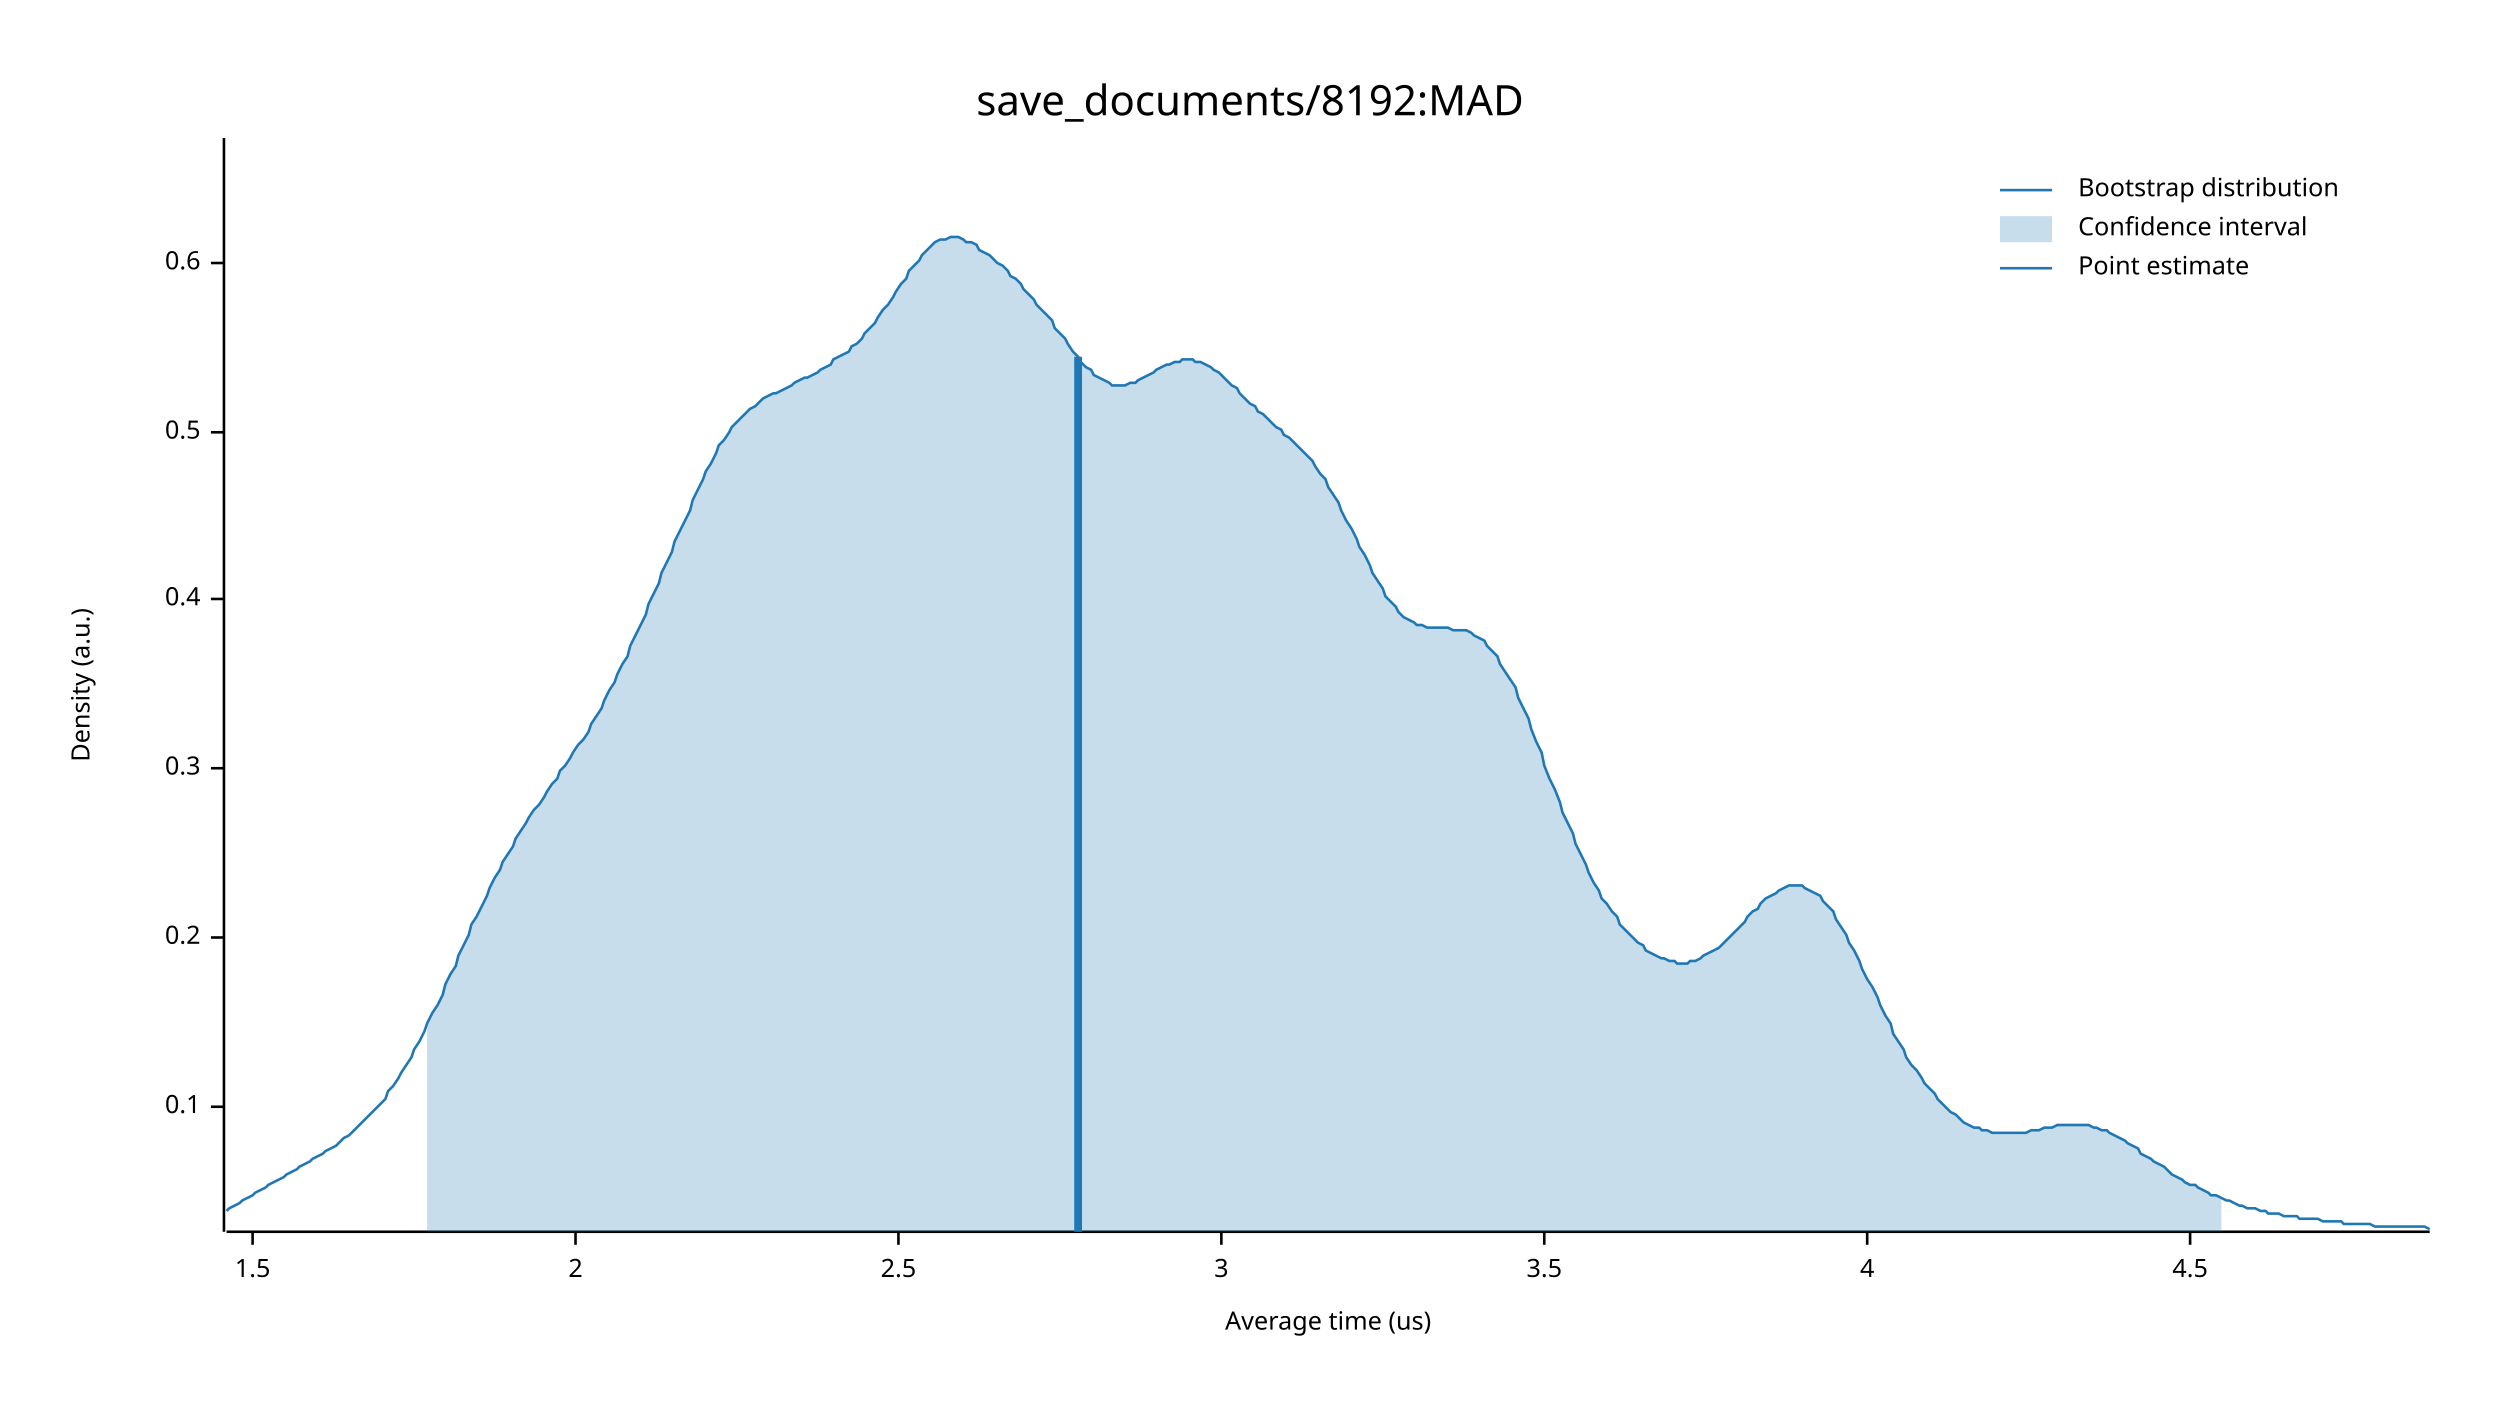
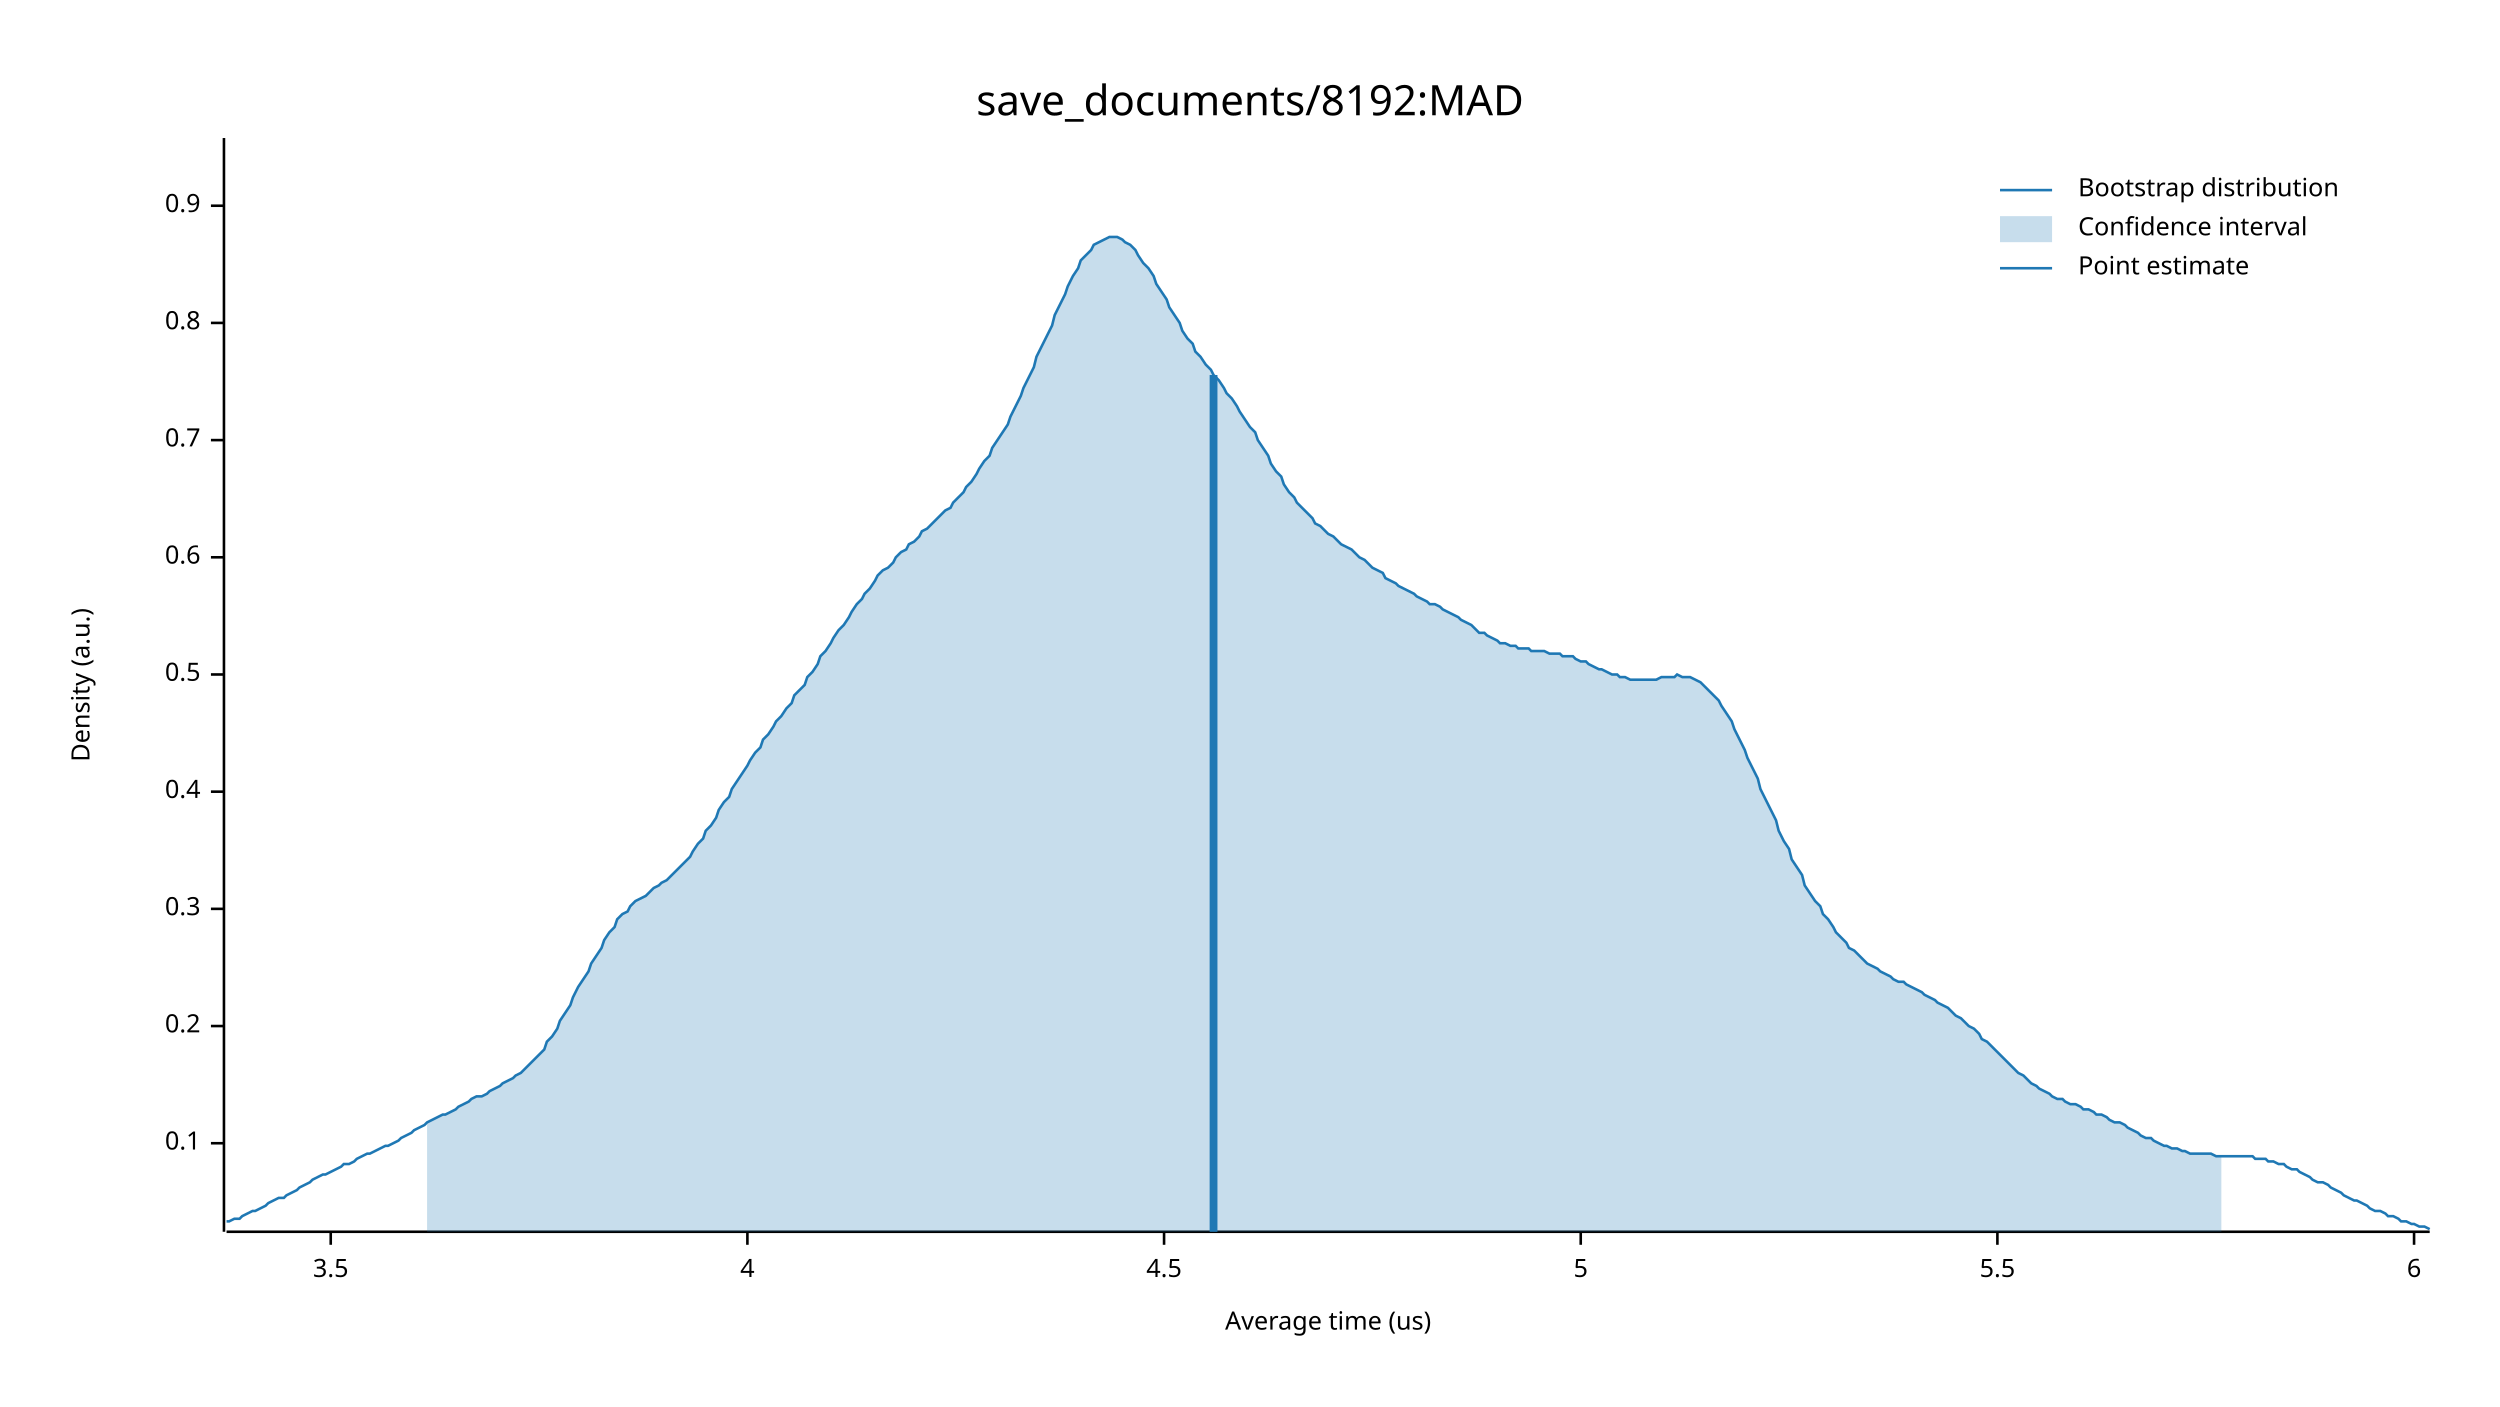
<svg xmlns="http://www.w3.org/2000/svg" width="960" height="540" viewBox="0 0 960 540">
  <text x="480" y="32" dy="0.76em" text-anchor="middle" font-family="sans-serif" font-size="16.129" opacity="1" fill="#000000">
save_documents/8192:MAD
</text>
  <text x="27" y="263" dy="0.76em" text-anchor="middle" font-family="sans-serif" font-size="9.677" opacity="1" fill="#000000" transform="rotate(270, 27, 263)">
Density (a.u.)
</text>
  <text x="510" y="513" dy="-0.5ex" text-anchor="middle" font-family="sans-serif" font-size="9.677" opacity="1" fill="#000000">
Average time (us)
</text>
  <polyline fill="none" opacity="1" stroke="#000000" stroke-width="1" points="86,53 86,473 " />
-   <text x="77" y="425" dy="0.5ex" text-anchor="end" font-family="sans-serif" font-size="9.677" opacity="1" fill="#000000">
+   <text x="77" y="439" dy="0.5ex" text-anchor="end" font-family="sans-serif" font-size="9.677" opacity="1" fill="#000000">
0.1
</text>
-   <polyline fill="none" opacity="1" stroke="#000000" stroke-width="1" points="81,425 86,425 " />
-   <text x="77" y="360" dy="0.5ex" text-anchor="end" font-family="sans-serif" font-size="9.677" opacity="1" fill="#000000">
+   <polyline fill="none" opacity="1" stroke="#000000" stroke-width="1" points="81,439 86,439 " />
+   <text x="77" y="394" dy="0.5ex" text-anchor="end" font-family="sans-serif" font-size="9.677" opacity="1" fill="#000000">
0.2
</text>
-   <polyline fill="none" opacity="1" stroke="#000000" stroke-width="1" points="81,360 86,360 " />
-   <text x="77" y="295" dy="0.5ex" text-anchor="end" font-family="sans-serif" font-size="9.677" opacity="1" fill="#000000">
+   <polyline fill="none" opacity="1" stroke="#000000" stroke-width="1" points="81,394 86,394 " />
+   <text x="77" y="349" dy="0.5ex" text-anchor="end" font-family="sans-serif" font-size="9.677" opacity="1" fill="#000000">
0.3
</text>
-   <polyline fill="none" opacity="1" stroke="#000000" stroke-width="1" points="81,295 86,295 " />
-   <text x="77" y="230" dy="0.5ex" text-anchor="end" font-family="sans-serif" font-size="9.677" opacity="1" fill="#000000">
+   <polyline fill="none" opacity="1" stroke="#000000" stroke-width="1" points="81,349 86,349 " />
+   <text x="77" y="304" dy="0.5ex" text-anchor="end" font-family="sans-serif" font-size="9.677" opacity="1" fill="#000000">
0.4
</text>
-   <polyline fill="none" opacity="1" stroke="#000000" stroke-width="1" points="81,230 86,230 " />
-   <text x="77" y="166" dy="0.5ex" text-anchor="end" font-family="sans-serif" font-size="9.677" opacity="1" fill="#000000">
+   <polyline fill="none" opacity="1" stroke="#000000" stroke-width="1" points="81,304 86,304 " />
+   <text x="77" y="259" dy="0.5ex" text-anchor="end" font-family="sans-serif" font-size="9.677" opacity="1" fill="#000000">
0.5
</text>
-   <polyline fill="none" opacity="1" stroke="#000000" stroke-width="1" points="81,166 86,166 " />
-   <text x="77" y="101" dy="0.5ex" text-anchor="end" font-family="sans-serif" font-size="9.677" opacity="1" fill="#000000">
+   <polyline fill="none" opacity="1" stroke="#000000" stroke-width="1" points="81,259 86,259 " />
+   <text x="77" y="214" dy="0.5ex" text-anchor="end" font-family="sans-serif" font-size="9.677" opacity="1" fill="#000000">
0.6
</text>
-   <polyline fill="none" opacity="1" stroke="#000000" stroke-width="1" points="81,101 86,101 " />
+   <polyline fill="none" opacity="1" stroke="#000000" stroke-width="1" points="81,214 86,214 " />
+   <text x="77" y="169" dy="0.5ex" text-anchor="end" font-family="sans-serif" font-size="9.677" opacity="1" fill="#000000">
+ 0.7
+ </text>
+   <polyline fill="none" opacity="1" stroke="#000000" stroke-width="1" points="81,169 86,169 " />
+   <text x="77" y="124" dy="0.5ex" text-anchor="end" font-family="sans-serif" font-size="9.677" opacity="1" fill="#000000">
+ 0.8
+ </text>
+   <polyline fill="none" opacity="1" stroke="#000000" stroke-width="1" points="81,124 86,124 " />
+   <text x="77" y="79" dy="0.5ex" text-anchor="end" font-family="sans-serif" font-size="9.677" opacity="1" fill="#000000">
+ 0.9
+ </text>
+   <polyline fill="none" opacity="1" stroke="#000000" stroke-width="1" points="81,79 86,79 " />
  <polyline fill="none" opacity="1" stroke="#000000" stroke-width="1" points="87,473 933,473 " />
-   <text x="97" y="483" dy="0.76em" text-anchor="middle" font-family="sans-serif" font-size="9.677" opacity="1" fill="#000000">
- 1.5
- </text>
-   <polyline fill="none" opacity="1" stroke="#000000" stroke-width="1" points="97,473 97,478 " />
-   <text x="221" y="483" dy="0.76em" text-anchor="middle" font-family="sans-serif" font-size="9.677" opacity="1" fill="#000000">
- 2
- </text>
-   <polyline fill="none" opacity="1" stroke="#000000" stroke-width="1" points="221,473 221,478 " />
-   <text x="345" y="483" dy="0.76em" text-anchor="middle" font-family="sans-serif" font-size="9.677" opacity="1" fill="#000000">
- 2.5
- </text>
-   <polyline fill="none" opacity="1" stroke="#000000" stroke-width="1" points="345,473 345,478 " />
-   <text x="469" y="483" dy="0.76em" text-anchor="middle" font-family="sans-serif" font-size="9.677" opacity="1" fill="#000000">
- 3
- </text>
-   <polyline fill="none" opacity="1" stroke="#000000" stroke-width="1" points="469,473 469,478 " />
-   <text x="593" y="483" dy="0.76em" text-anchor="middle" font-family="sans-serif" font-size="9.677" opacity="1" fill="#000000">
+   <text x="127" y="483" dy="0.76em" text-anchor="middle" font-family="sans-serif" font-size="9.677" opacity="1" fill="#000000">
3.5
</text>
-   <polyline fill="none" opacity="1" stroke="#000000" stroke-width="1" points="593,473 593,478 " />
-   <text x="717" y="483" dy="0.76em" text-anchor="middle" font-family="sans-serif" font-size="9.677" opacity="1" fill="#000000">
+   <polyline fill="none" opacity="1" stroke="#000000" stroke-width="1" points="127,473 127,478 " />
+   <text x="287" y="483" dy="0.76em" text-anchor="middle" font-family="sans-serif" font-size="9.677" opacity="1" fill="#000000">
4
</text>
-   <polyline fill="none" opacity="1" stroke="#000000" stroke-width="1" points="717,473 717,478 " />
-   <text x="841" y="483" dy="0.76em" text-anchor="middle" font-family="sans-serif" font-size="9.677" opacity="1" fill="#000000">
+   <polyline fill="none" opacity="1" stroke="#000000" stroke-width="1" points="287,473 287,478 " />
+   <text x="447" y="483" dy="0.76em" text-anchor="middle" font-family="sans-serif" font-size="9.677" opacity="1" fill="#000000">
4.5
</text>
-   <polyline fill="none" opacity="1" stroke="#000000" stroke-width="1" points="841,473 841,478 " />
-   <polyline fill="none" opacity="1" stroke="#1F78B4" stroke-width="1" points="87,465 88,464 90,463 92,462 93,461 95,460 97,459 98,458 100,457 102,456 103,455 105,454 107,453 109,452 110,451 112,450 114,449 115,448 117,447 119,446 120,445 122,444 124,443 125,442 127,441 129,440 131,438 132,437 134,436 136,434 137,433 139,431 141,429 142,428 144,426 146,424 148,422 149,419 151,417 153,414 154,412 156,409 158,406 159,403 161,400 163,396 164,393 166,389 168,386 170,382 171,378 173,374 175,371 176,367 178,363 180,359 181,355 183,352 185,348 187,344 188,341 190,337 192,334 193,331 195,328 197,325 198,322 200,319 202,316 203,314 205,311 207,309 209,306 210,304 212,301 214,299 215,296 217,294 219,291 220,289 222,286 224,284 226,281 227,278 229,275 231,272 232,269 234,265 236,262 237,259 239,255 241,252 242,248 244,244 246,240 248,236 249,232 251,228 253,224 254,220 256,216 258,212 259,208 261,204 263,200 265,196 266,192 268,188 270,184 271,181 273,178 275,174 276,171 278,169 280,166 281,164 283,162 285,160 287,158 288,157 290,156 292,154 293,153 295,152 297,151 298,151 300,150 302,149 304,148 305,147 307,146 309,145 310,145 312,144 314,143 315,142 317,141 319,140 320,138 322,137 324,136 326,135 327,133 329,132 331,130 332,128 334,126 336,124 337,122 339,119 341,117 343,114 344,112 346,109 348,107 349,104 351,102 353,100 354,98 356,96 358,94 359,93 361,92 363,92 365,91 366,91 368,91 370,92 371,93 373,93 375,94 376,96 378,97 380,98 381,99 383,101 385,102 387,104 388,106 390,107 392,109 393,111 395,113 397,115 398,117 400,119 402,121 404,123 405,126 407,128 409,130 410,132 412,135 414,137 415,139 417,141 419,142 420,144 422,145 424,146 426,147 427,148 429,148 431,148 432,148 434,147 436,147 437,146 439,145 441,144 443,143 444,142 446,141 448,140 449,140 451,139 453,139 454,138 456,138 458,138 459,139 461,139 463,140 465,141 466,142 468,143 470,145 471,146 473,148 475,149 476,151 478,153 480,155 482,156 483,158 485,159 487,161 488,162 490,164 492,165 493,167 495,168 497,170 498,171 500,173 502,175 504,177 505,179 507,182 509,184 510,187 512,190 514,193 515,196 517,200 519,203 521,207 522,210 524,213 526,217 527,220 529,223 531,226 532,229 534,231 536,233 537,235 539,237 541,238 543,239 544,240 546,240 548,241 549,241 551,241 553,241 554,241 556,241 558,242 560,242 561,242 563,242 565,243 566,244 568,245 570,246 571,248 573,250 575,252 576,255 578,258 580,261 582,264 583,268 585,272 587,276 588,280 590,285 592,289 593,294 595,299 597,303 599,308 600,312 602,316 604,320 605,324 607,328 609,332 610,335 612,339 614,342 615,345 617,347 619,350 621,352 622,355 624,357 626,359 627,360 629,362 631,363 632,365 634,366 636,367 638,368 639,368 641,369 643,369 644,370 646,370 648,370 649,369 651,369 653,368 654,367 656,366 658,365 660,364 661,363 663,361 665,359 666,358 668,356 670,354 671,352 673,350 675,349 676,347 678,345 680,344 682,343 683,342 685,341 687,340 688,340 690,340 692,340 693,341 695,342 697,343 699,344 700,346 702,348 704,350 705,353 707,356 709,359 710,362 712,365 714,369 715,372 717,376 719,379 721,383 722,386 724,390 726,393 727,397 729,400 731,403 732,406 734,409 736,411 738,414 739,416 741,418 743,420 744,422 746,424 748,426 749,427 751,428 753,430 754,431 756,432 758,433 760,433 761,434 763,434 765,435 766,435 768,435 770,435 771,435 773,435 775,435 777,435 778,435 780,434 782,434 783,434 785,433 787,433 788,433 790,432 792,432 793,432 795,432 797,432 799,432 800,432 802,432 804,433 805,433 807,434 809,434 810,435 812,436 814,437 816,438 817,439 819,440 821,441 822,443 824,444 826,445 827,446 829,447 831,448 832,449 834,451 836,452 838,453 839,454 841,455 843,455 844,456 846,457 848,458 849,459 851,459 853,460 855,461 856,461 858,462 860,463 861,463 863,464 865,464 866,464 868,465 870,465 871,466 873,466 875,466 877,467 878,467 880,467 882,467 883,468 885,468 887,468 888,468 890,468 892,469 894,469 895,469 897,469 899,469 900,470 902,470 904,470 905,470 907,470 909,470 910,470 912,471 914,471 916,471 917,471 919,471 921,471 922,471 924,471 926,471 927,471 929,471 931,471 933,472 " />
-   <polygon opacity="0.25" fill="#1F78B4" points="164,393 166,389 168,386 170,382 171,378 173,374 175,371 176,367 178,363 180,359 181,355 183,352 185,348 187,344 188,341 190,337 192,334 193,331 195,328 197,325 198,322 200,319 202,316 203,314 205,311 207,309 209,306 210,304 212,301 214,299 215,296 217,294 219,291 220,289 222,286 224,284 226,281 227,278 229,275 231,272 232,269 234,265 236,262 237,259 239,255 241,252 242,248 244,244 246,240 248,236 249,232 251,228 253,224 254,220 256,216 258,212 259,208 261,204 263,200 265,196 266,192 268,188 270,184 271,181 273,178 275,174 276,171 278,169 280,166 281,164 283,162 285,160 287,158 288,157 290,156 292,154 293,153 295,152 297,151 298,151 300,150 302,149 304,148 305,147 307,146 309,145 310,145 312,144 314,143 315,142 317,141 319,140 320,138 322,137 324,136 326,135 327,133 329,132 331,130 332,128 334,126 336,124 337,122 339,119 341,117 343,114 344,112 346,109 348,107 349,104 351,102 353,100 354,98 356,96 358,94 359,93 361,92 363,92 365,91 366,91 368,91 370,92 371,93 373,93 375,94 376,96 378,97 380,98 381,99 383,101 385,102 387,104 388,106 390,107 392,109 393,111 395,113 397,115 398,117 400,119 402,121 404,123 405,126 407,128 409,130 410,132 412,135 414,137 415,139 417,141 419,142 420,144 422,145 424,146 426,147 427,148 429,148 431,148 432,148 434,147 436,147 437,146 439,145 441,144 443,143 444,142 446,141 448,140 449,140 451,139 453,139 454,138 456,138 458,138 459,139 461,139 463,140 465,141 466,142 468,143 470,145 471,146 473,148 475,149 476,151 478,153 480,155 482,156 483,158 485,159 487,161 488,162 490,164 492,165 493,167 495,168 497,170 498,171 500,173 502,175 504,177 505,179 507,182 509,184 510,187 512,190 514,193 515,196 517,200 519,203 521,207 522,210 524,213 526,217 527,220 529,223 531,226 532,229 534,231 536,233 537,235 539,237 541,238 543,239 544,240 546,240 548,241 549,241 551,241 553,241 554,241 556,241 558,242 560,242 561,242 563,242 565,243 566,244 568,245 570,246 571,248 573,250 575,252 576,255 578,258 580,261 582,264 583,268 585,272 587,276 588,280 590,285 592,289 593,294 595,299 597,303 599,308 600,312 602,316 604,320 605,324 607,328 609,332 610,335 612,339 614,342 615,345 617,347 619,350 621,352 622,355 624,357 626,359 627,360 629,362 631,363 632,365 634,366 636,367 638,368 639,368 641,369 643,369 644,370 646,370 648,370 649,369 651,369 653,368 654,367 656,366 658,365 660,364 661,363 663,361 665,359 666,358 668,356 670,354 671,352 673,350 675,349 676,347 678,345 680,344 682,343 683,342 685,341 687,340 688,340 690,340 692,340 693,341 695,342 697,343 699,344 700,346 702,348 704,350 705,353 707,356 709,359 710,362 712,365 714,369 715,372 717,376 719,379 721,383 722,386 724,390 726,393 727,397 729,400 731,403 732,406 734,409 736,411 738,414 739,416 741,418 743,420 744,422 746,424 748,426 749,427 751,428 753,430 754,431 756,432 758,433 760,433 761,434 763,434 765,435 766,435 768,435 770,435 771,435 773,435 775,435 777,435 778,435 780,434 782,434 783,434 785,433 787,433 788,433 790,432 792,432 793,432 795,432 797,432 799,432 800,432 802,432 804,433 805,433 807,434 809,434 810,435 812,436 814,437 816,438 817,439 819,440 821,441 822,443 824,444 826,445 827,446 829,447 831,448 832,449 834,451 836,452 838,453 839,454 841,455 843,455 844,456 846,457 848,458 849,459 851,459 853,460 853,473 164,473 " />
-   <polyline fill="none" opacity="1" stroke="#1F78B4" stroke-width="3" points="414,473 414,137 " />
+   <polyline fill="none" opacity="1" stroke="#000000" stroke-width="1" points="447,473 447,478 " />
+   <text x="607" y="483" dy="0.76em" text-anchor="middle" font-family="sans-serif" font-size="9.677" opacity="1" fill="#000000">
+ 5
+ </text>
+   <polyline fill="none" opacity="1" stroke="#000000" stroke-width="1" points="607,473 607,478 " />
+   <text x="767" y="483" dy="0.76em" text-anchor="middle" font-family="sans-serif" font-size="9.677" opacity="1" fill="#000000">
+ 5.5
+ </text>
+   <polyline fill="none" opacity="1" stroke="#000000" stroke-width="1" points="767,473 767,478 " />
+   <text x="927" y="483" dy="0.76em" text-anchor="middle" font-family="sans-serif" font-size="9.677" opacity="1" fill="#000000">
+ 6
+ </text>
+   <polyline fill="none" opacity="1" stroke="#000000" stroke-width="1" points="927,473 927,478 " />
+   <polyline fill="none" opacity="1" stroke="#1F78B4" stroke-width="1" points="87,469 88,469 90,468 92,468 93,467 95,466 97,465 98,465 100,464 102,463 103,462 105,461 107,460 109,460 110,459 112,458 114,457 115,456 117,455 119,454 120,453 122,452 124,451 125,451 127,450 129,449 131,448 132,447 134,447 136,446 137,445 139,444 141,443 142,443 144,442 146,441 148,440 149,440 151,439 153,438 154,437 156,436 158,435 159,434 161,433 163,432 164,431 166,430 168,429 170,428 171,428 173,427 175,426 176,425 178,424 180,423 181,422 183,421 185,421 187,420 188,419 190,418 192,417 193,416 195,415 197,414 198,413 200,412 202,410 203,409 205,407 207,405 209,403 210,400 212,398 214,395 215,392 217,389 219,386 220,383 222,379 224,376 226,373 227,370 229,367 231,364 232,361 234,358 236,356 237,353 239,351 241,350 242,348 244,346 246,345 248,344 249,343 251,341 253,340 254,339 256,338 258,336 259,335 261,333 263,331 265,329 266,327 268,324 270,322 271,319 273,317 275,314 276,311 278,308 280,306 281,303 283,300 285,297 287,294 288,292 290,289 292,287 293,284 295,282 297,279 298,277 300,275 302,272 304,270 305,267 307,265 309,263 310,260 312,258 314,255 315,252 317,250 319,247 320,245 322,242 324,240 326,237 327,235 329,232 331,230 332,228 334,226 336,223 337,221 339,219 341,218 343,216 344,214 346,212 348,211 349,209 351,208 353,206 354,204 356,203 358,201 359,200 361,198 363,196 365,195 366,193 368,191 370,189 371,187 373,185 375,182 376,180 378,177 380,175 381,172 383,169 385,166 387,163 388,160 390,156 392,152 393,149 395,145 397,141 398,137 400,133 402,129 404,125 405,121 407,117 409,113 410,110 412,106 414,103 415,100 417,98 419,96 420,94 422,93 424,92 426,91 427,91 429,91 431,92 432,93 434,94 436,96 437,98 439,101 441,103 443,106 444,109 446,112 448,115 449,118 451,121 453,124 454,127 456,130 458,132 459,135 461,137 463,140 465,142 466,144 468,146 470,149 471,151 473,153 475,156 476,158 478,161 480,164 482,166 483,169 485,172 487,175 488,178 490,181 492,183 493,186 495,189 497,191 498,193 500,195 502,197 504,199 505,201 507,202 509,204 510,205 512,206 514,208 515,209 517,210 519,211 521,213 522,214 524,215 526,217 527,218 529,219 531,220 532,222 534,223 536,224 537,225 539,226 541,227 543,228 544,229 546,230 548,231 549,232 551,232 553,233 554,234 556,235 558,236 560,237 561,238 563,239 565,240 566,241 568,243 570,243 571,244 573,245 575,246 576,247 578,247 580,248 582,248 583,249 585,249 587,249 588,250 590,250 592,250 593,250 595,251 597,251 599,251 600,252 602,252 604,252 605,253 607,254 609,254 610,255 612,256 614,257 615,257 617,258 619,259 621,259 622,260 624,260 626,261 627,261 629,261 631,261 632,261 634,261 636,261 638,260 639,260 641,260 643,260 644,259 646,260 648,260 649,260 651,261 653,262 654,263 656,265 658,267 660,269 661,271 663,274 665,277 666,280 668,284 670,288 671,291 673,295 675,299 676,303 678,307 680,311 682,315 683,319 685,323 687,326 688,330 690,333 692,336 693,340 695,343 697,346 699,348 700,351 702,353 704,356 705,358 707,360 709,362 710,364 712,365 714,367 715,368 717,370 719,371 721,372 722,373 724,374 726,375 727,376 729,377 731,377 732,378 734,379 736,380 738,381 739,382 741,383 743,384 744,385 746,386 748,387 749,388 751,390 753,391 754,392 756,394 758,395 760,397 761,399 763,400 765,402 766,403 768,405 770,407 771,408 773,410 775,412 777,413 778,414 780,416 782,417 783,418 785,419 787,420 788,421 790,422 792,422 793,423 795,424 797,424 799,425 800,426 802,426 804,427 805,428 807,428 809,429 810,430 812,431 814,431 816,432 817,433 819,434 821,435 822,436 824,437 826,437 827,438 829,439 831,440 832,440 834,441 836,441 838,442 839,442 841,443 843,443 844,443 846,443 848,443 849,443 851,444 853,444 855,444 856,444 858,444 860,444 861,444 863,444 865,444 866,445 868,445 870,445 871,446 873,446 875,447 877,447 878,448 880,449 882,449 883,450 885,451 887,452 888,453 890,454 892,454 894,455 895,456 897,457 899,458 900,459 902,460 904,461 905,461 907,462 909,463 910,464 912,465 914,465 916,466 917,467 919,467 921,468 922,469 924,469 926,470 927,470 929,471 931,471 933,472 " />
+   <polygon opacity="0.25" fill="#1F78B4" points="164,431 166,430 168,429 170,428 171,428 173,427 175,426 176,425 178,424 180,423 181,422 183,421 185,421 187,420 188,419 190,418 192,417 193,416 195,415 197,414 198,413 200,412 202,410 203,409 205,407 207,405 209,403 210,400 212,398 214,395 215,392 217,389 219,386 220,383 222,379 224,376 226,373 227,370 229,367 231,364 232,361 234,358 236,356 237,353 239,351 241,350 242,348 244,346 246,345 248,344 249,343 251,341 253,340 254,339 256,338 258,336 259,335 261,333 263,331 265,329 266,327 268,324 270,322 271,319 273,317 275,314 276,311 278,308 280,306 281,303 283,300 285,297 287,294 288,292 290,289 292,287 293,284 295,282 297,279 298,277 300,275 302,272 304,270 305,267 307,265 309,263 310,260 312,258 314,255 315,252 317,250 319,247 320,245 322,242 324,240 326,237 327,235 329,232 331,230 332,228 334,226 336,223 337,221 339,219 341,218 343,216 344,214 346,212 348,211 349,209 351,208 353,206 354,204 356,203 358,201 359,200 361,198 363,196 365,195 366,193 368,191 370,189 371,187 373,185 375,182 376,180 378,177 380,175 381,172 383,169 385,166 387,163 388,160 390,156 392,152 393,149 395,145 397,141 398,137 400,133 402,129 404,125 405,121 407,117 409,113 410,110 412,106 414,103 415,100 417,98 419,96 420,94 422,93 424,92 426,91 427,91 429,91 431,92 432,93 434,94 436,96 437,98 439,101 441,103 443,106 444,109 446,112 448,115 449,118 451,121 453,124 454,127 456,130 458,132 459,135 461,137 463,140 465,142 466,144 468,146 470,149 471,151 473,153 475,156 476,158 478,161 480,164 482,166 483,169 485,172 487,175 488,178 490,181 492,183 493,186 495,189 497,191 498,193 500,195 502,197 504,199 505,201 507,202 509,204 510,205 512,206 514,208 515,209 517,210 519,211 521,213 522,214 524,215 526,217 527,218 529,219 531,220 532,222 534,223 536,224 537,225 539,226 541,227 543,228 544,229 546,230 548,231 549,232 551,232 553,233 554,234 556,235 558,236 560,237 561,238 563,239 565,240 566,241 568,243 570,243 571,244 573,245 575,246 576,247 578,247 580,248 582,248 583,249 585,249 587,249 588,250 590,250 592,250 593,250 595,251 597,251 599,251 600,252 602,252 604,252 605,253 607,254 609,254 610,255 612,256 614,257 615,257 617,258 619,259 621,259 622,260 624,260 626,261 627,261 629,261 631,261 632,261 634,261 636,261 638,260 639,260 641,260 643,260 644,259 646,260 648,260 649,260 651,261 653,262 654,263 656,265 658,267 660,269 661,271 663,274 665,277 666,280 668,284 670,288 671,291 673,295 675,299 676,303 678,307 680,311 682,315 683,319 685,323 687,326 688,330 690,333 692,336 693,340 695,343 697,346 699,348 700,351 702,353 704,356 705,358 707,360 709,362 710,364 712,365 714,367 715,368 717,370 719,371 721,372 722,373 724,374 726,375 727,376 729,377 731,377 732,378 734,379 736,380 738,381 739,382 741,383 743,384 744,385 746,386 748,387 749,388 751,390 753,391 754,392 756,394 758,395 760,397 761,399 763,400 765,402 766,403 768,405 770,407 771,408 773,410 775,412 777,413 778,414 780,416 782,417 783,418 785,419 787,420 788,421 790,422 792,422 793,423 795,424 797,424 799,425 800,426 802,426 804,427 805,428 807,428 809,429 810,430 812,431 814,431 816,432 817,433 819,434 821,435 822,436 824,437 826,437 827,438 829,439 831,440 832,440 834,441 836,441 838,442 839,442 841,443 843,443 844,443 846,443 848,443 849,443 851,444 853,444 853,473 164,473 " />
+   <polyline fill="none" opacity="1" stroke="#1F78B4" stroke-width="3" points="466,473 466,144 " />
  <text x="798" y="68" dy="0.76em" text-anchor="start" font-family="sans-serif" font-size="9.677" opacity="1" fill="#000000">
Bootstrap distribution
</text>
  <text x="798" y="83" dy="0.76em" text-anchor="start" font-family="sans-serif" font-size="9.677" opacity="1" fill="#000000">
Confidence interval
</text>
  <text x="798" y="98" dy="0.76em" text-anchor="start" font-family="sans-serif" font-size="9.677" opacity="1" fill="#000000">
Point estimate
</text>
  <polyline fill="none" opacity="1" stroke="#1F78B4" stroke-width="1" points="768,73 788,73 " />
  <rect x="768" y="83" width="20" height="10" opacity="0.25" fill="#1F78B4" stroke="none" />
  <polyline fill="none" opacity="1" stroke="#1F78B4" stroke-width="1" points="768,103 788,103 " />
</svg>
